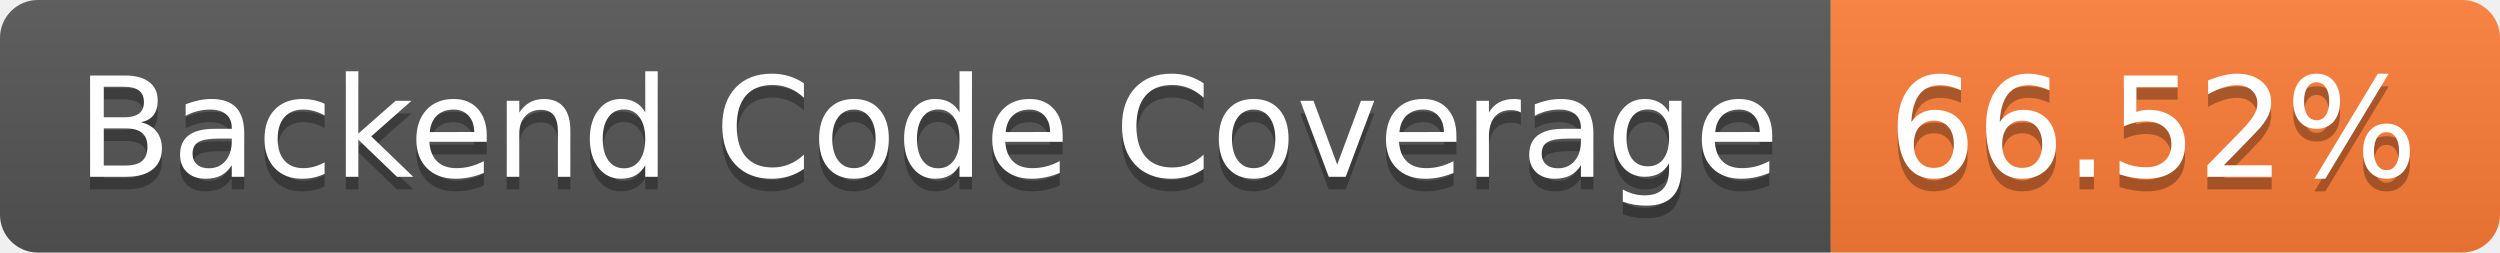
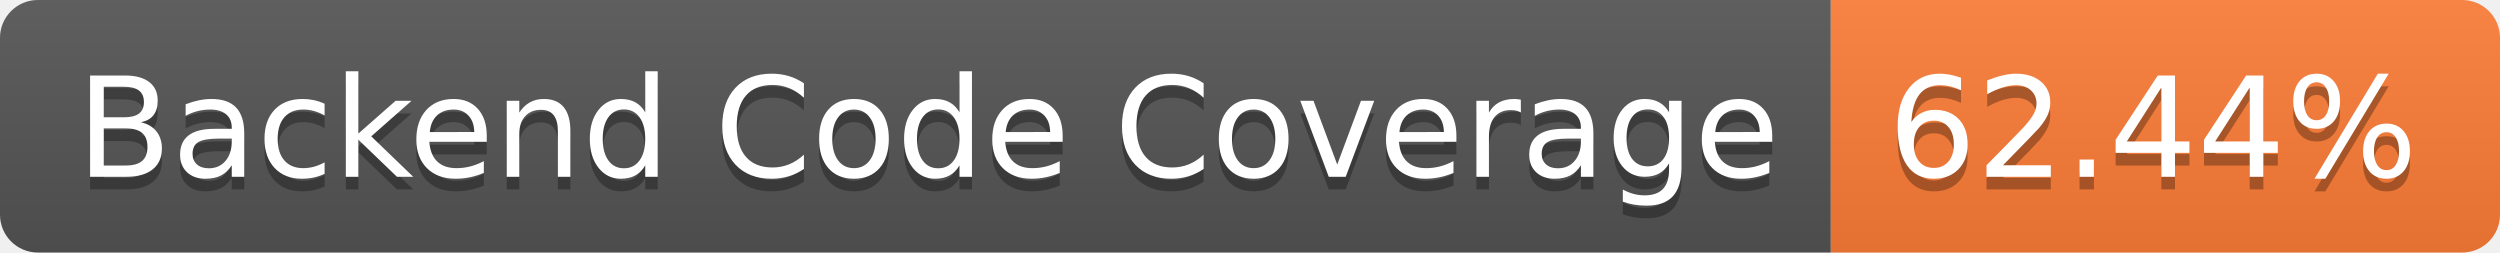
- <svg xmlns="http://www.w3.org/2000/svg" width="198" height="20" role="img" aria-label="Backend Code Coverage: 66.52%">
+ <svg xmlns="http://www.w3.org/2000/svg" width="198" height="20" role="img" aria-label="Backend Code Coverage: 62.44%">
  <linearGradient id="s" x2="0" y2="100%">
    <stop offset="0" stop-color="#bbb" stop-opacity=".1" />
    <stop offset="1" stop-opacity=".1" />
  </linearGradient>
  <clipPath id="r">
    <rect width="198" height="20" rx="3" fill="#fff" />
  </clipPath>
  <g clip-path="url(#r)">
    <rect width="145" height="20" fill="#555" />
    <rect x="145" width="53" height="20" fill="#fe7d37" />
    <rect width="198" height="20" fill="url(#s)" />
  </g>
  <g fill="#fff" text-anchor="middle" font-family="Verdana,Geneva,DejaVu Sans,sans-serif" text-rendering="geometricPrecision" font-size="110">
    <text aria-hidden="true" x="735" y="150" fill="#010101" fill-opacity=".3" transform="scale(.1)" textLength="1350">Backend Code Coverage</text>
    <text x="735" y="140" transform="scale(.1)" fill="#fff" textLength="1350">Backend Code Coverage</text>
-     <text aria-hidden="true" x="1705" y="150" fill="#010101" fill-opacity=".3" transform="scale(.1)" textLength="430">66.52%</text>
-     <text x="1705" y="140" transform="scale(.1)" fill="#fff" textLength="430">66.52%</text>
+     <text aria-hidden="true" x="1705" y="150" fill="#010101" fill-opacity=".3" transform="scale(.1)" textLength="430">62.44%</text>
+     <text x="1705" y="140" transform="scale(.1)" fill="#fff" textLength="430">62.44%</text>
  </g>
</svg>
